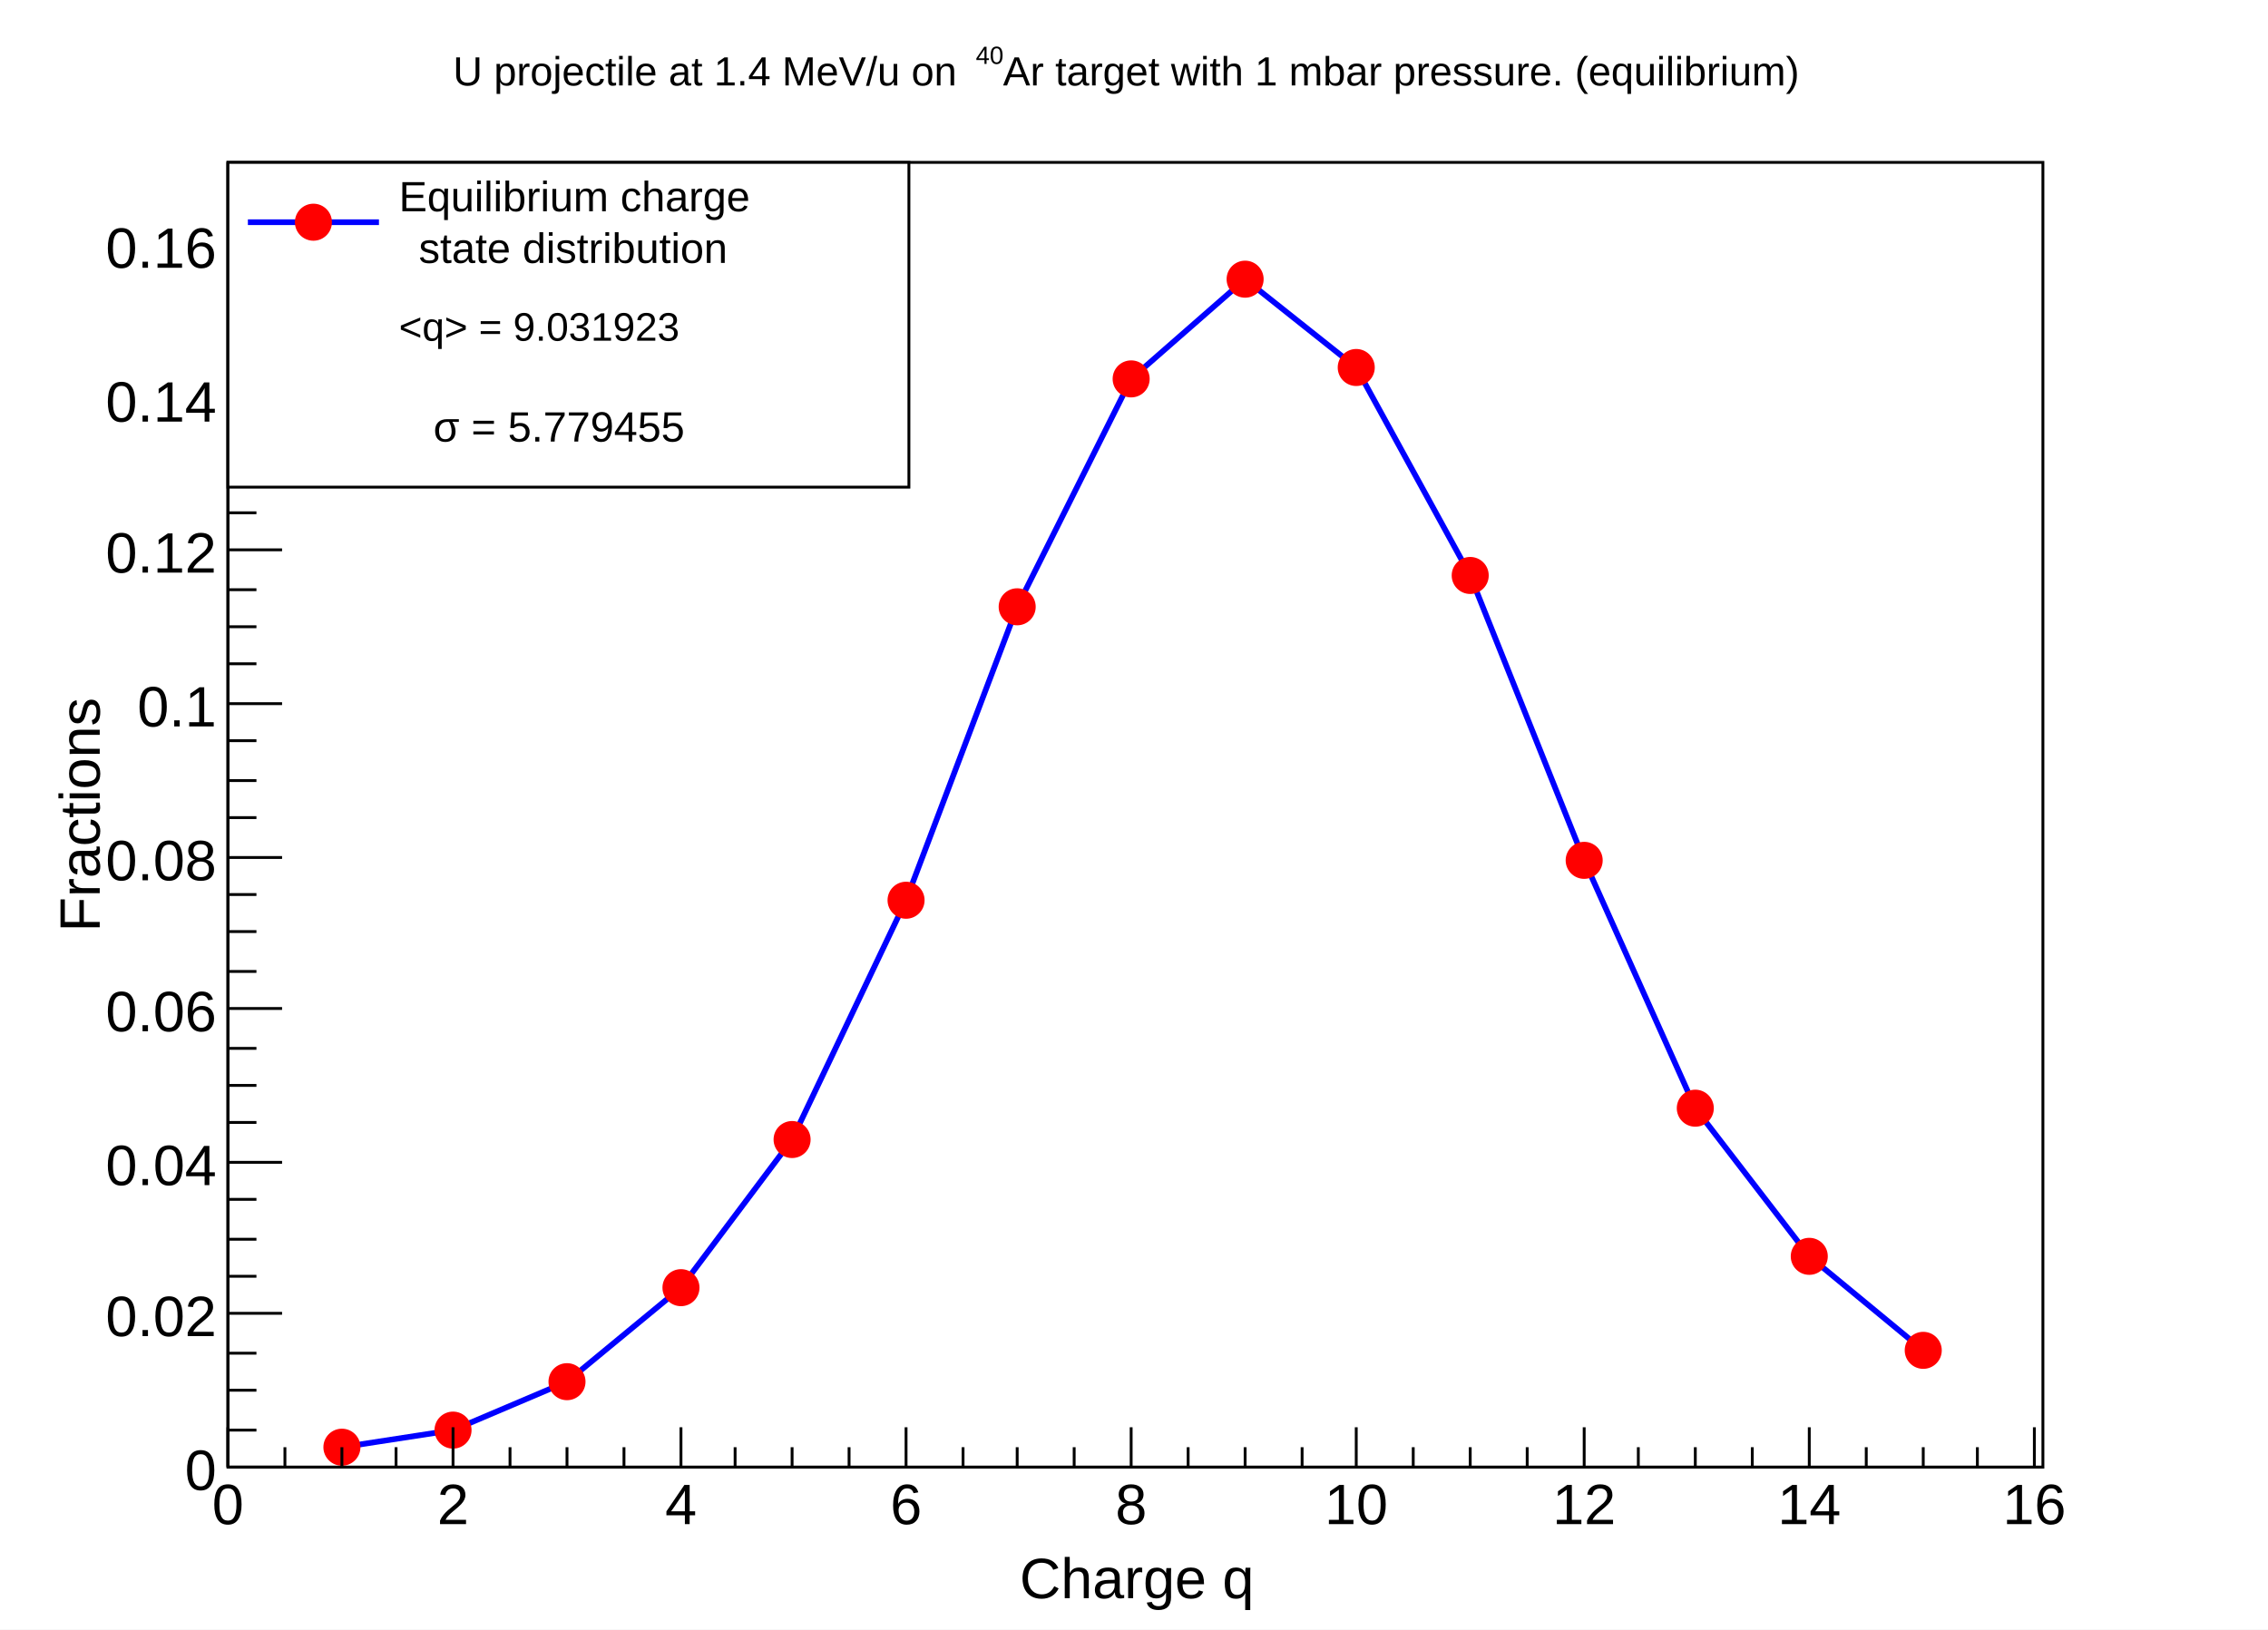
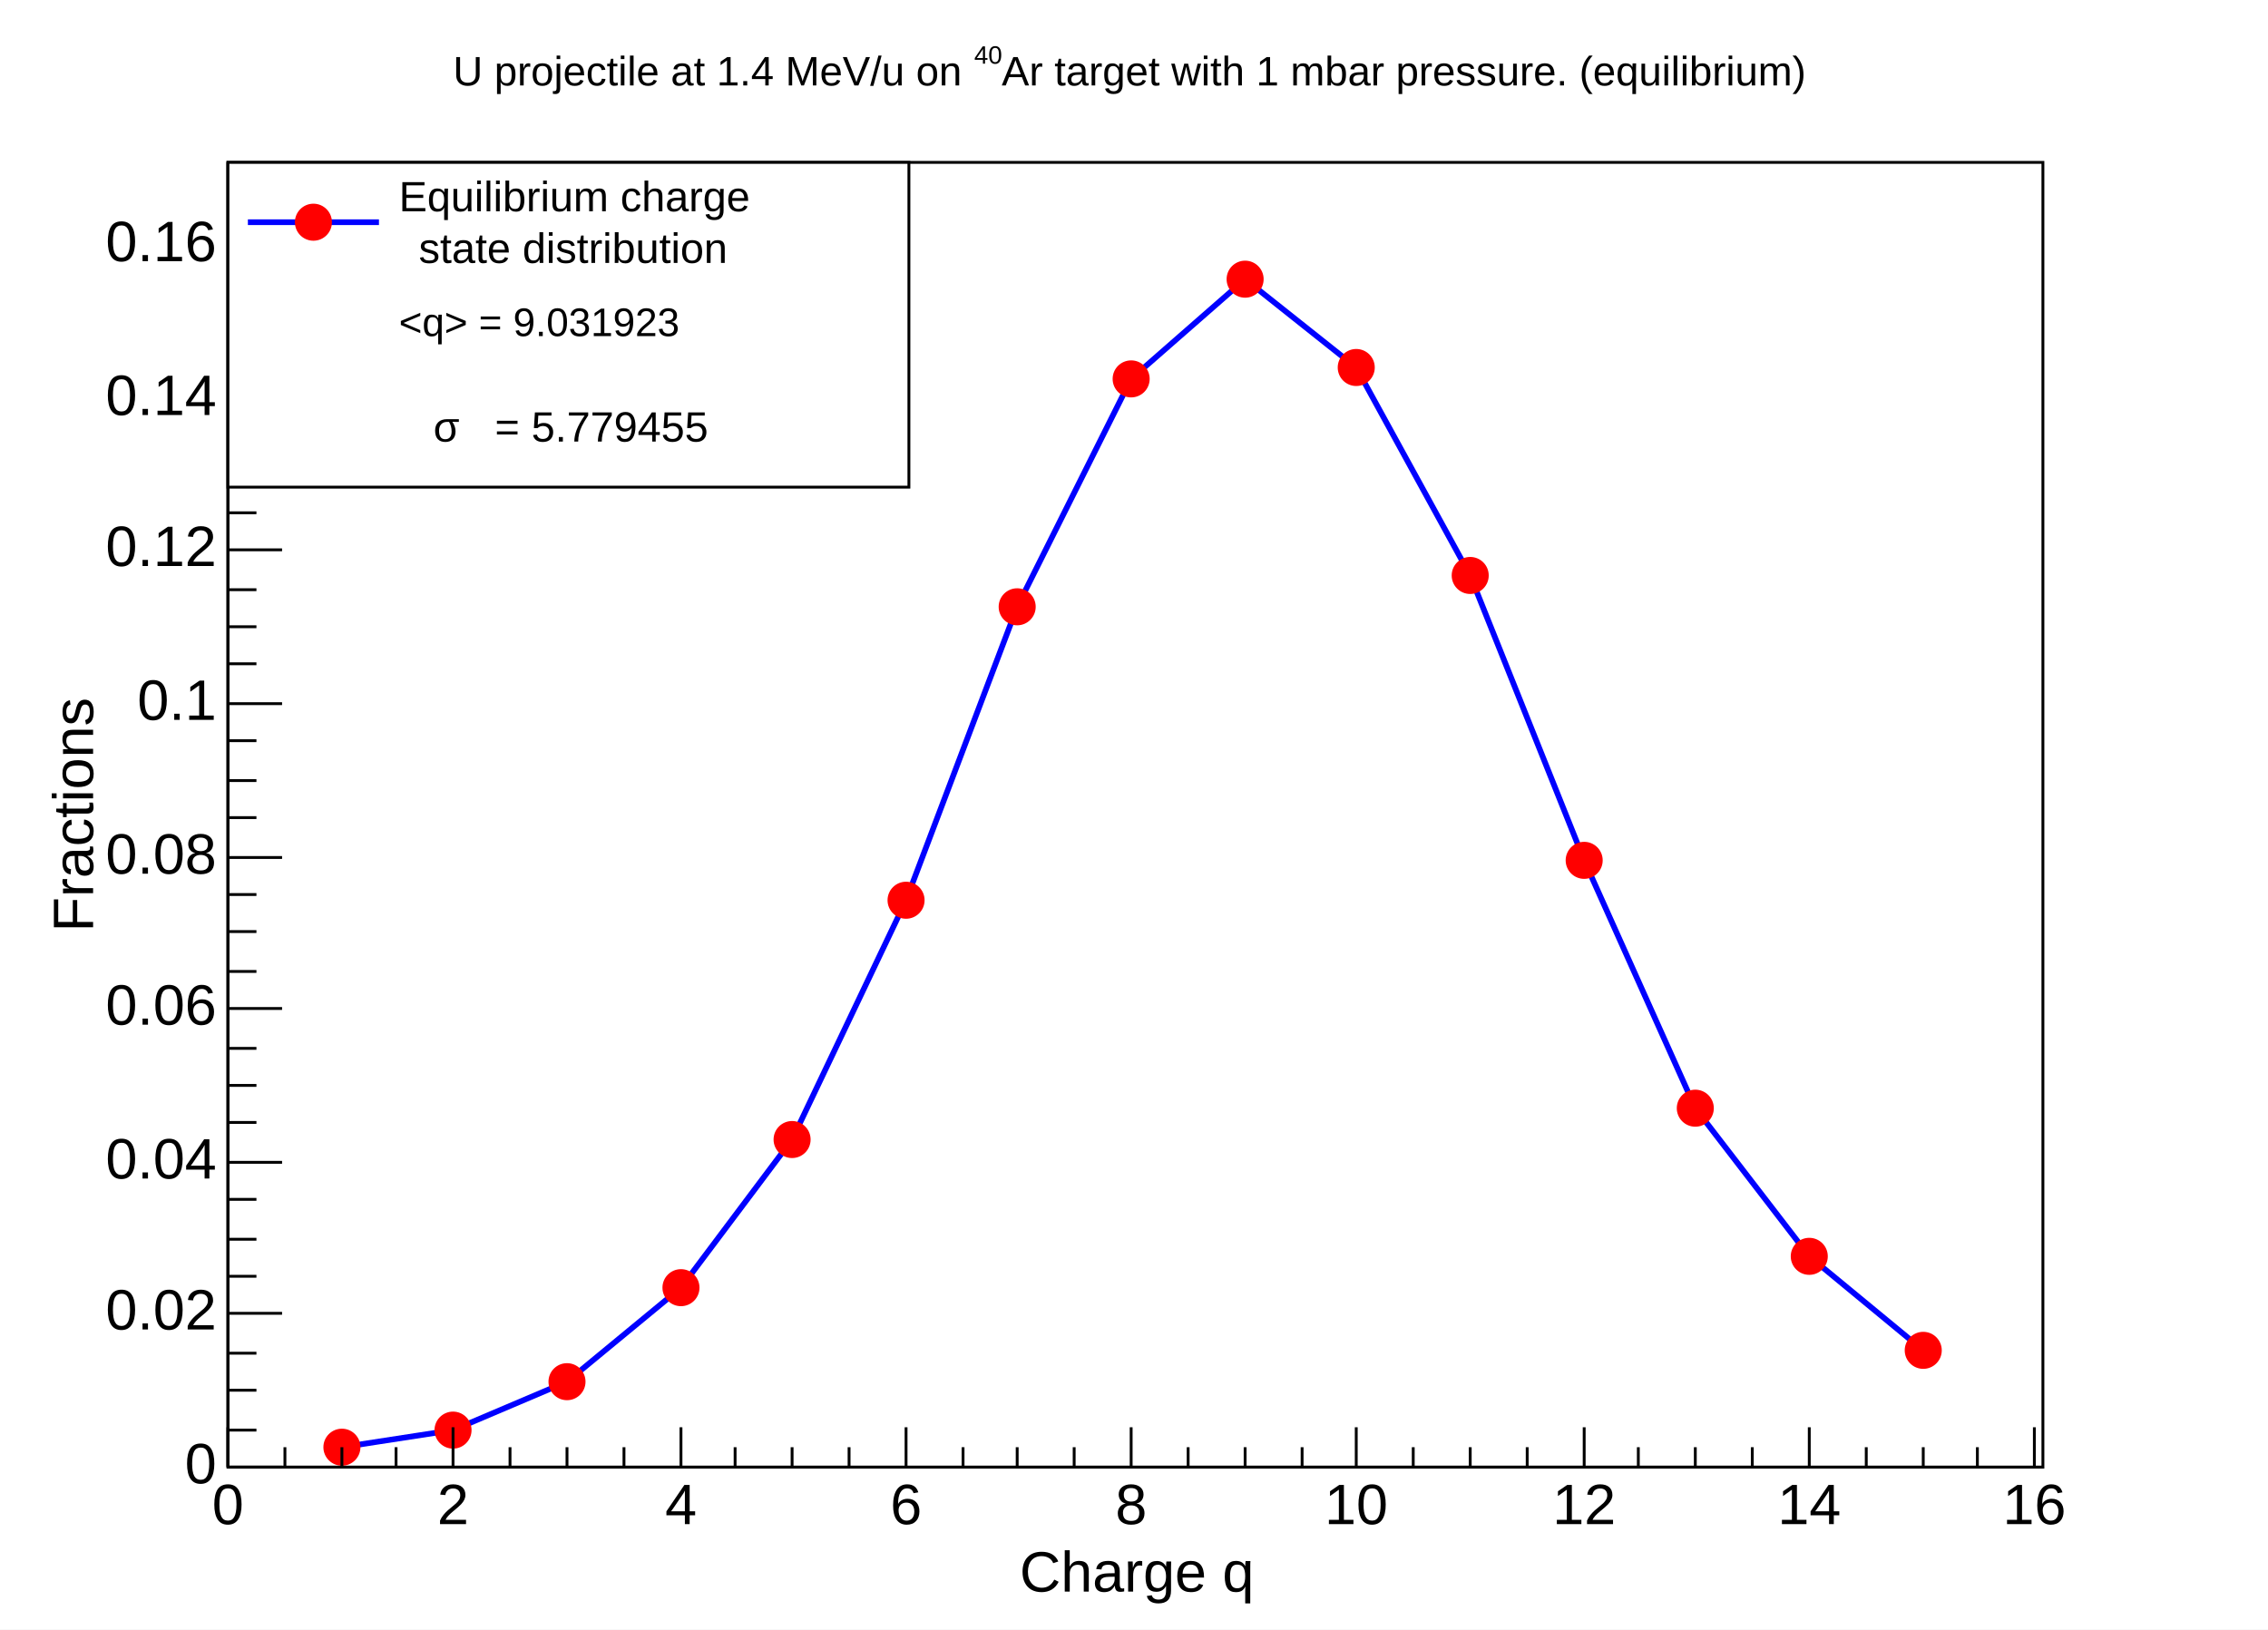
- <svg xmlns="http://www.w3.org/2000/svg" viewBox="0 0 796 572" preserveAspectRatio="none" width="796" height="572">
+ <svg xmlns="http://www.w3.org/2000/svg" width="796" height="572" viewBox="0 0 796 572" preserveAspectRatio="none">
  <path d="M0,0H796V572H0Z" style="fill: white;" />
  <g>
    <g transform="translate(80,57)">
      <path d="M0,0H637V458H0Z" style="fill: white; stroke: black; stroke-width: 1;" />
      <svg x="0" y="0" overflow="hidden" width="637" height="458" viewBox="0 0 637 458">
        <g>
          <path d="M40,451l39,-6l40,-17l40,-33l39,-52l40,-84l39,-103l40,-80l40,-35l39,31l40,73l40,100l39,87l40,52l40,33" style="stroke: blue; stroke-width: 2; fill: none;" />
          <path d="M34,451a6,6,0,1,0,12,0a6,6,0,1,0,-12,0zM73,445a6,6,0,1,0,12,0a6,6,0,1,0,-12,0zM113,428a6,6,0,1,0,12,0a6,6,0,1,0,-12,0zM153,395a6,6,0,1,0,12,0a6,6,0,1,0,-12,0zM192,343a6,6,0,1,0,12,0a6,6,0,1,0,-12,0zM232,259a6,6,0,1,0,12,0a6,6,0,1,0,-12,0zM271,156a6,6,0,1,0,12,0a6,6,0,1,0,-12,0zM311,76a6,6,0,1,0,12,0a6,6,0,1,0,-12,0zM351,41a6,6,0,1,0,12,0a6,6,0,1,0,-12,0zM390,72a6,6,0,1,0,12,0a6,6,0,1,0,-12,0zM430,145a6,6,0,1,0,12,0a6,6,0,1,0,-12,0zM470,245a6,6,0,1,0,12,0a6,6,0,1,0,-12,0zM509,332a6,6,0,1,0,12,0a6,6,0,1,0,-12,0zM549,384a6,6,0,1,0,12,0a6,6,0,1,0,-12,0zM589,417a6,6,0,1,0,12,0a6,6,0,1,0,-12,0z" style="stroke: red; fill: red;" />
        </g>
      </svg>
      <g>
        <g transform="translate(0,458)">
          <path d="M0,0h637M0,-14V0M20,-7V0M40,-7V0M59,-7V0M79,-14V0M99,-7V0M119,-7V0M139,-7V0M159,-14V0M178,-7V0M198,-7V0M218,-7V0M238,-14V0M258,-7V0M277,-7V0M297,-7V0M317,-14V0M337,-7V0M357,-7V0M377,-7V0M396,-14V0M416,-7V0M436,-7V0M456,-7V0M476,-14V0M495,-7V0M515,-7V0M535,-7V0M555,-14V0M575,-7V0M595,-7V0M614,-7V0M634,-14V0" style="stroke: black; stroke-width: 1;" />
-           <g font-family="Arial" font-size="20" space="preserve" fill="black" text-anchor="middle">
-             <text dy=".8em" transform="translate(0,4)">
-        0
-       </text>
-             <text dy=".8em" transform="translate(79,4)">
-        2
-       </text>
-             <text dy=".8em" transform="translate(159,4)">
-        4
-       </text>
-             <text dy=".8em" transform="translate(238,4)">
-        6
-       </text>
-             <text dy=".8em" transform="translate(317,4)">
-        8
-       </text>
-             <text dy=".8em" transform="translate(396,4)">
-        10
-       </text>
-             <text dy=".8em" transform="translate(476,4)">
-        12
-       </text>
-             <text dy=".8em" transform="translate(555,4)">
-        14
-       </text>
-             <text dy=".8em" transform="translate(634,4)">
-        16
-       </text>
+           <g font-family="Arial" font-size="20" xml:space="preserve" fill="black" text-anchor="middle">
+             <text dy=".8em" transform="translate(0,4)">0</text>
+             <text dy=".8em" transform="translate(79,4)">2</text>
+             <text dy=".8em" transform="translate(159,4)">4</text>
+             <text dy=".8em" transform="translate(238,4)">6</text>
+             <text dy=".8em" transform="translate(317,4)">8</text>
+             <text dy=".8em" transform="translate(396,4)">10</text>
+             <text dy=".8em" transform="translate(476,4)">12</text>
+             <text dy=".8em" transform="translate(555,4)">14</text>
+             <text dy=".8em" transform="translate(634,4)">16</text>
          </g>
-           <g font-family="Arial" font-size="20" space="preserve" transform="translate(319,38)">
-             <text fill="black" text-anchor="middle" dy=".4em">
-        Charge q
-       </text>
+           <g font-family="Arial" font-size="20" xml:space="preserve" transform="translate(319,38)">
+             <text fill="black" text-anchor="middle" dominant-baseline="middle">Charge q</text>
          </g>
        </g>
        <g>
          <path d="M0,0v458M19,458H0M10,445H0M10,431H0M10,418H0M19,404H0M10,391H0M10,378H0M10,364H0M19,351H0M10,337H0M10,324H0M10,311H0M19,297H0M10,284H0M10,270H0M10,257H0M19,244H0M10,230H0M10,217H0M10,203H0M19,190H0M10,176H0M10,163H0M10,150H0M19,136H0M10,123H0M10,109H0M10,96H0M19,83H0M10,69H0M10,56H0M10,42H0M19,29H0M10,16H0M10,2H0" style="stroke: black; stroke-width: 1;" />
-           <g font-family="Arial" font-size="20" space="preserve" fill="black" text-anchor="end">
-             <text dy=".4em" transform="translate(-4,458)">
-        0
-       </text>
-             <text dy=".4em" transform="translate(-4,404)">
-        0.02
-       </text>
-             <text dy=".4em" transform="translate(-4,351)">
-        0.04
-       </text>
-             <text dy=".4em" transform="translate(-4,297)">
-        0.06
-       </text>
-             <text dy=".4em" transform="translate(-4,244)">
-        0.08
-       </text>
-             <text dy=".4em" transform="translate(-4,190)">
-        0.1
-       </text>
-             <text dy=".4em" transform="translate(-4,136)">
-        0.12
-       </text>
-             <text dy=".4em" transform="translate(-4,83)">
-        0.14
-       </text>
-             <text dy=".4em" transform="translate(-4,29)">
-        0.16
-       </text>
+           <g font-family="Arial" font-size="20" xml:space="preserve" fill="black" text-anchor="end">
+             <text dominant-baseline="middle" transform="translate(-4,458)">0</text>
+             <text dominant-baseline="middle" transform="translate(-4,404)">0.02</text>
+             <text dominant-baseline="middle" transform="translate(-4,351)">0.04</text>
+             <text dominant-baseline="middle" transform="translate(-4,297)">0.06</text>
+             <text dominant-baseline="middle" transform="translate(-4,244)">0.08</text>
+             <text dominant-baseline="middle" transform="translate(-4,190)">0.1</text>
+             <text dominant-baseline="middle" transform="translate(-4,136)">0.12</text>
+             <text dominant-baseline="middle" transform="translate(-4,83)">0.14</text>
+             <text dominant-baseline="middle" transform="translate(-4,29)">0.16</text>
          </g>
-           <g font-family="Arial" font-size="20" space="preserve" transform="translate(-53,229)">
-             <text fill="black" text-anchor="middle" dy=".4em" transform="rotate(270)">
-        Fractions
-       </text>
+           <g font-family="Arial" font-size="20" xml:space="preserve" transform="translate(-53,229)">
+             <text fill="black" text-anchor="middle" dominant-baseline="middle" transform="rotate(270)">Fractions</text>
          </g>
        </g>
      </g>
    </g>
-     <g transform="translate(80,57)" font-family="Arial" font-size="14" space="preserve">
+     <g transform="translate(80,57)" font-family="Arial" font-size="14" xml:space="preserve">
      <path d="M0,0H239V114H0Z" style="fill: white; stroke: black; stroke-width: 1;" />
      <path d="M7,21H53" style="stroke: blue; stroke-width: 2;" />
      <path d="M24,21a6,6,0,1,0,12,0a6,6,0,1,0,-12,0z" style="stroke: red; fill: red;" />
      <g transform="translate(60,26) scale(0.465)">
-         <text fill="black" font-size="32" transform="translate(0,-19)">
-      Equilibrium charge
-     </text>
-         <text fill="black" font-size="32" transform="translate(15,20)">
-      state distribution
-     </text>
+         <text fill="black" font-size="32" transform="translate(0,-19)">Equilibrium charge</text>
+         <text fill="black" font-size="32" transform="translate(15,20)">state distribution</text>
      </g>
-       <text fill="black" text-anchor="start" dy=".4em" transform="translate(60,57)">
-     &lt;q&gt; = 9.031923
-    </text>
+       <text fill="black" text-anchor="start" dominant-baseline="middle" transform="translate(60,57)">&lt;q&gt; = 9.031923</text>
      <g transform="translate(60,98) scale(0.465)">
-         <text fill="black" font-size="32" x="26">
-      σ   = 5.779455
-     </text>
+         <text fill="black" font-size="32" x="26">σ   = 5.779455</text>
      </g>
    </g>
-     <g transform="translate(119,3)" font-family="Arial" font-size="14" space="preserve">
-       <g transform="translate(40,27) scale(0.398)">
-         <text fill="black" font-size="36">
-      U projectile at 1.4 MeV/u on
-     </text>
-         <text fill="black" font-size="22" transform="translate(461,-19)">
-      40
-     </text>
-         <text fill="black" font-size="36" x="485">
-      Ar target with 1 mbar pressure. (equilibrium)
-     </text>
+     <g transform="translate(119,3)" font-family="Arial" font-size="14" xml:space="preserve">
+       <g transform="translate(40,27) scale(0.402)">
+         <text fill="black" font-size="36">U projectile at 1.4 MeV/u on</text>
+         <text fill="black" font-size="22" transform="translate(455,-19)">40</text>
+         <text fill="black" font-size="36" x="479">Ar target with 1 mbar pressure. (equilibrium)</text>
      </g>
    </g>
  </g>
</svg>
